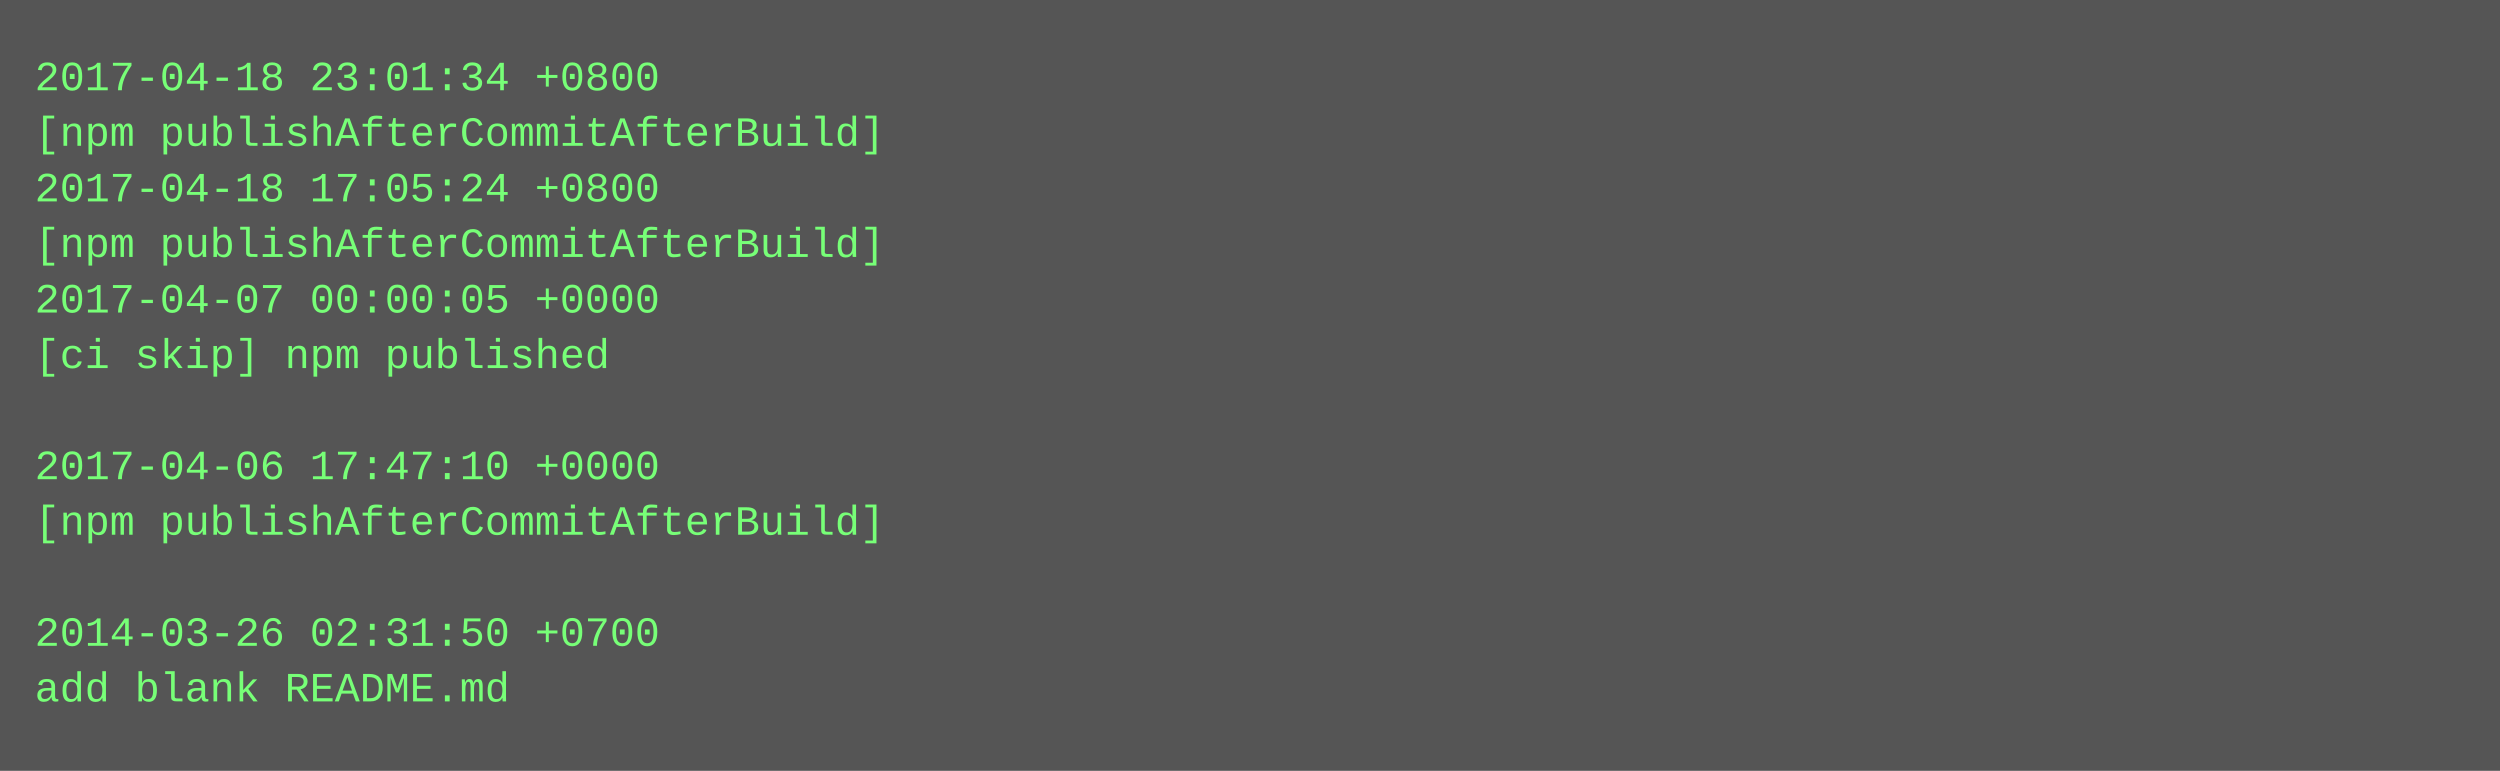
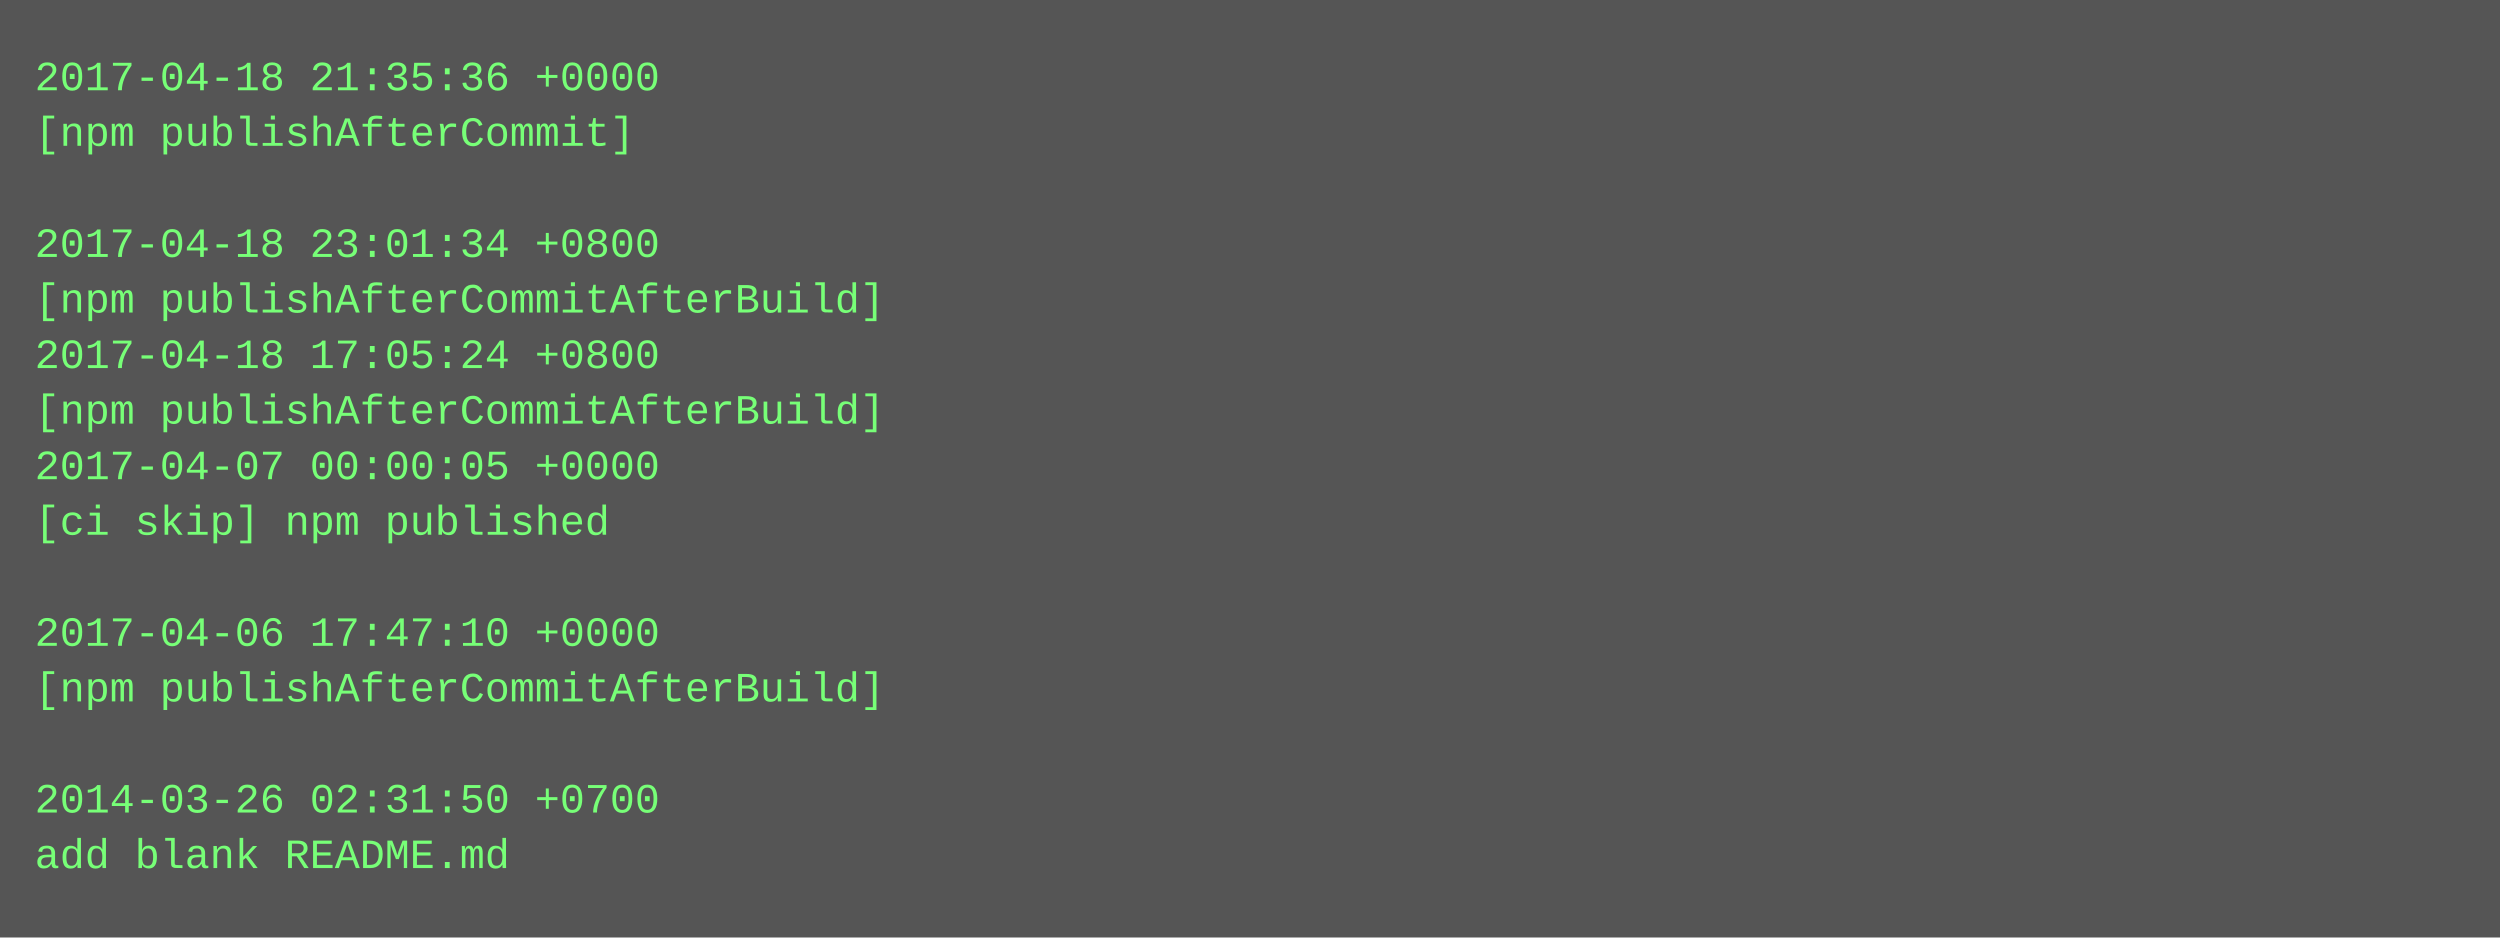
- <svg xmlns="http://www.w3.org/2000/svg" height="222" width="720">
-   <rect height="222" fill="#555" width="720" />
+ <svg xmlns="http://www.w3.org/2000/svg" height="270" width="720">
+   <rect height="270" fill="#555" width="720" />
  <text fill="#7f7" font-family="Courier New" font-size="12" xml:space="preserve">
-     <tspan x="10" y="26">2017-04-18 23:01:34 +0800</tspan>
-     <tspan x="10" y="42">[npm publishAfterCommitAfterBuild]</tspan>
-     <tspan x="10" y="58">2017-04-18 17:05:24 +0800</tspan>
-     <tspan x="10" y="74">[npm publishAfterCommitAfterBuild]</tspan>
-     <tspan x="10" y="90">2017-04-07 00:00:05 +0000</tspan>
-     <tspan x="10" y="106">[ci skip] npm published</tspan>
-     <tspan x="10" y="122" />
-     <tspan x="10" y="138">2017-04-06 17:47:10 +0000</tspan>
-     <tspan x="10" y="154">[npm publishAfterCommitAfterBuild]</tspan>
+     <tspan x="10" y="26">2017-04-18 21:35:36 +0000</tspan>
+     <tspan x="10" y="42">[npm publishAfterCommit]</tspan>
+     <tspan x="10" y="58" />
+     <tspan x="10" y="74">2017-04-18 23:01:34 +0800</tspan>
+     <tspan x="10" y="90">[npm publishAfterCommitAfterBuild]</tspan>
+     <tspan x="10" y="106">2017-04-18 17:05:24 +0800</tspan>
+     <tspan x="10" y="122">[npm publishAfterCommitAfterBuild]</tspan>
+     <tspan x="10" y="138">2017-04-07 00:00:05 +0000</tspan>
+     <tspan x="10" y="154">[ci skip] npm published</tspan>
    <tspan x="10" y="170" />
-     <tspan x="10" y="186">2014-03-26 02:31:50 +0700</tspan>
-     <tspan x="10" y="202">add blank README.md</tspan>
+     <tspan x="10" y="186">2017-04-06 17:47:10 +0000</tspan>
+     <tspan x="10" y="202">[npm publishAfterCommitAfterBuild]</tspan>
+     <tspan x="10" y="218" />
+     <tspan x="10" y="234">2014-03-26 02:31:50 +0700</tspan>
+     <tspan x="10" y="250">add blank README.md</tspan>
  </text>
</svg>
